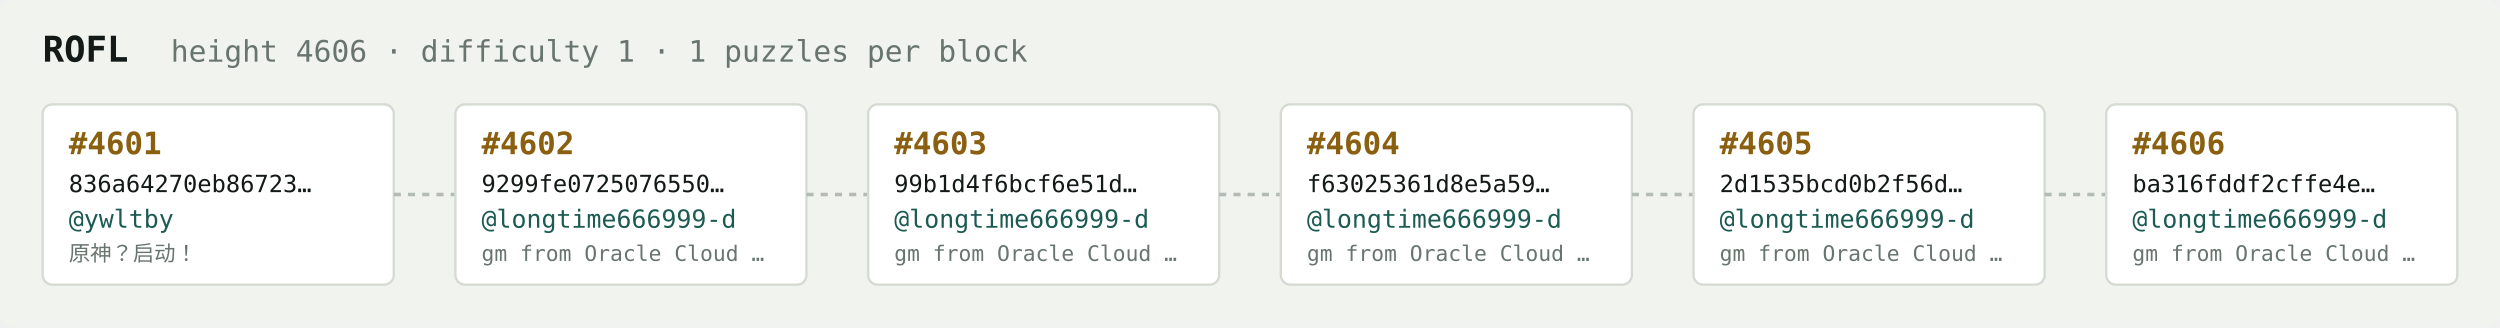
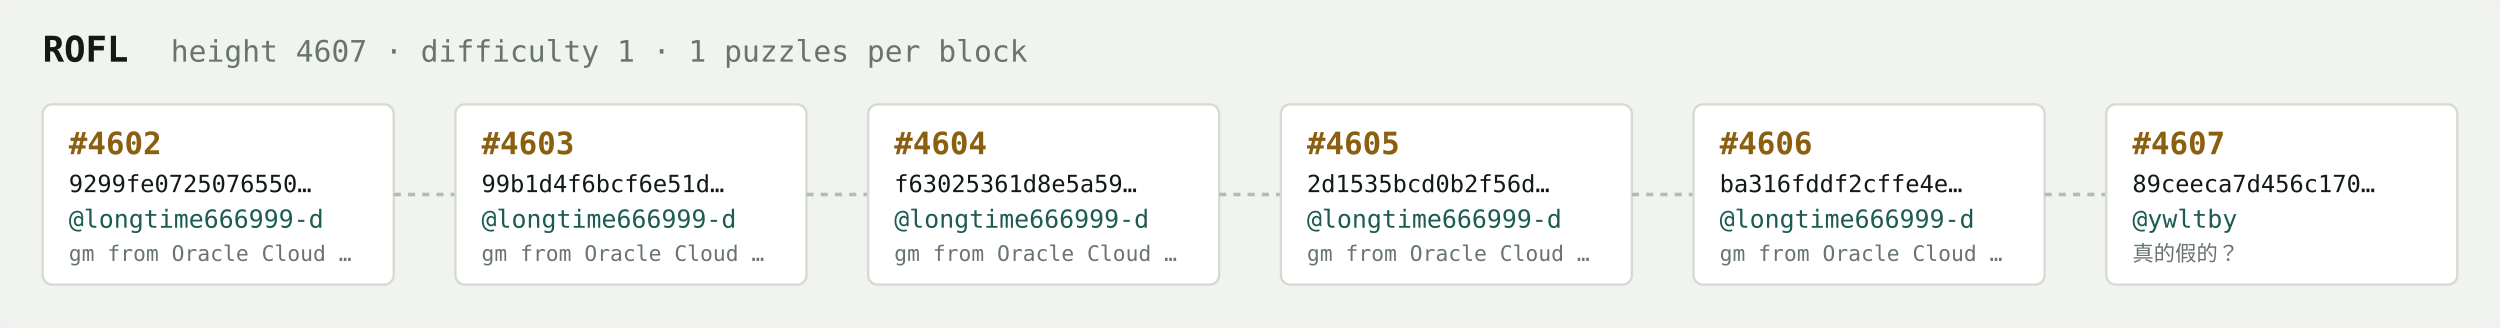
<svg xmlns="http://www.w3.org/2000/svg" width="1054" height="138" viewBox="0 0 1054 138" font-family="ui-monospace,SFMono-Regular,Menlo,monospace">
  <rect fill="#f1f3ef" width="1054" height="138" rx="6" />
  <text x="18" y="26" fill="#121916" font-size="15" font-weight="700">ROFL</text>
-   <text x="72" y="26" fill="#68746e" font-size="12.5">height 4606 · difficulty 1 · 1 puzzles per block</text>
+   <text x="72" y="26" fill="#68746e" font-size="12.5">height 4607 · difficulty 1 · 1 puzzles per block</text>
  <rect x="18" y="44" width="148" height="76" rx="4" fill="#ffffff" stroke="#d5dbd2" stroke-width="1" />
-   <text x="29" y="65" fill="#8a5f10" font-size="13" font-weight="700">#4601</text>
-   <text x="29" y="81" fill="#121916" font-size="10">836a64270eb86723…</text>
-   <text x="29" y="96" fill="#1c5b52" font-size="10.5">@ywltby</text>
-   <text x="29" y="110" fill="#68746e" font-size="9">原神？启动！</text>
+   <text x="29" y="65" fill="#8a5f10" font-size="13" font-weight="700">#4602</text>
+   <text x="29" y="81" fill="#121916" font-size="10">9299fe0725076550…</text>
+   <text x="29" y="96" fill="#1c5b52" font-size="10.5">@longtime666999-d</text>
+   <text x="29" y="110" fill="#68746e" font-size="9">gm from Oracle Cloud …</text>
  <line x1="166" y1="82.0" x2="192" y2="82.0" stroke="#b3bcb4" stroke-width="1.5" stroke-dasharray="3 3" />
  <rect x="192" y="44" width="148" height="76" rx="4" fill="#ffffff" stroke="#d5dbd2" stroke-width="1" />
-   <text x="203" y="65" fill="#8a5f10" font-size="13" font-weight="700">#4602</text>
-   <text x="203" y="81" fill="#121916" font-size="10">9299fe0725076550…</text>
+   <text x="203" y="65" fill="#8a5f10" font-size="13" font-weight="700">#4603</text>
+   <text x="203" y="81" fill="#121916" font-size="10">99b1d4f6bcf6e51d…</text>
  <text x="203" y="96" fill="#1c5b52" font-size="10.5">@longtime666999-d</text>
  <text x="203" y="110" fill="#68746e" font-size="9">gm from Oracle Cloud …</text>
  <line x1="340" y1="82.0" x2="366" y2="82.0" stroke="#b3bcb4" stroke-width="1.5" stroke-dasharray="3 3" />
  <rect x="366" y="44" width="148" height="76" rx="4" fill="#ffffff" stroke="#d5dbd2" stroke-width="1" />
-   <text x="377" y="65" fill="#8a5f10" font-size="13" font-weight="700">#4603</text>
-   <text x="377" y="81" fill="#121916" font-size="10">99b1d4f6bcf6e51d…</text>
+   <text x="377" y="65" fill="#8a5f10" font-size="13" font-weight="700">#4604</text>
+   <text x="377" y="81" fill="#121916" font-size="10">f63025361d8e5a59…</text>
  <text x="377" y="96" fill="#1c5b52" font-size="10.5">@longtime666999-d</text>
  <text x="377" y="110" fill="#68746e" font-size="9">gm from Oracle Cloud …</text>
  <line x1="514" y1="82.0" x2="540" y2="82.0" stroke="#b3bcb4" stroke-width="1.5" stroke-dasharray="3 3" />
  <rect x="540" y="44" width="148" height="76" rx="4" fill="#ffffff" stroke="#d5dbd2" stroke-width="1" />
-   <text x="551" y="65" fill="#8a5f10" font-size="13" font-weight="700">#4604</text>
-   <text x="551" y="81" fill="#121916" font-size="10">f63025361d8e5a59…</text>
+   <text x="551" y="65" fill="#8a5f10" font-size="13" font-weight="700">#4605</text>
+   <text x="551" y="81" fill="#121916" font-size="10">2d1535bcd0b2f56d…</text>
  <text x="551" y="96" fill="#1c5b52" font-size="10.5">@longtime666999-d</text>
  <text x="551" y="110" fill="#68746e" font-size="9">gm from Oracle Cloud …</text>
  <line x1="688" y1="82.0" x2="714" y2="82.0" stroke="#b3bcb4" stroke-width="1.5" stroke-dasharray="3 3" />
  <rect x="714" y="44" width="148" height="76" rx="4" fill="#ffffff" stroke="#d5dbd2" stroke-width="1" />
-   <text x="725" y="65" fill="#8a5f10" font-size="13" font-weight="700">#4605</text>
-   <text x="725" y="81" fill="#121916" font-size="10">2d1535bcd0b2f56d…</text>
+   <text x="725" y="65" fill="#8a5f10" font-size="13" font-weight="700">#4606</text>
+   <text x="725" y="81" fill="#121916" font-size="10">ba316fddf2cffe4e…</text>
  <text x="725" y="96" fill="#1c5b52" font-size="10.5">@longtime666999-d</text>
  <text x="725" y="110" fill="#68746e" font-size="9">gm from Oracle Cloud …</text>
  <line x1="862" y1="82.0" x2="888" y2="82.0" stroke="#b3bcb4" stroke-width="1.5" stroke-dasharray="3 3" />
  <rect x="888" y="44" width="148" height="76" rx="4" fill="#ffffff" stroke="#d5dbd2" stroke-width="1" />
-   <text x="899" y="65" fill="#8a5f10" font-size="13" font-weight="700">#4606</text>
-   <text x="899" y="81" fill="#121916" font-size="10">ba316fddf2cffe4e…</text>
-   <text x="899" y="96" fill="#1c5b52" font-size="10.5">@longtime666999-d</text>
-   <text x="899" y="110" fill="#68746e" font-size="9">gm from Oracle Cloud …</text>
+   <text x="899" y="65" fill="#8a5f10" font-size="13" font-weight="700">#4607</text>
+   <text x="899" y="81" fill="#121916" font-size="10">89ceeca7d456c170…</text>
+   <text x="899" y="96" fill="#1c5b52" font-size="10.5">@ywltby</text>
+   <text x="899" y="110" fill="#68746e" font-size="9">真的假的？</text>
</svg>
